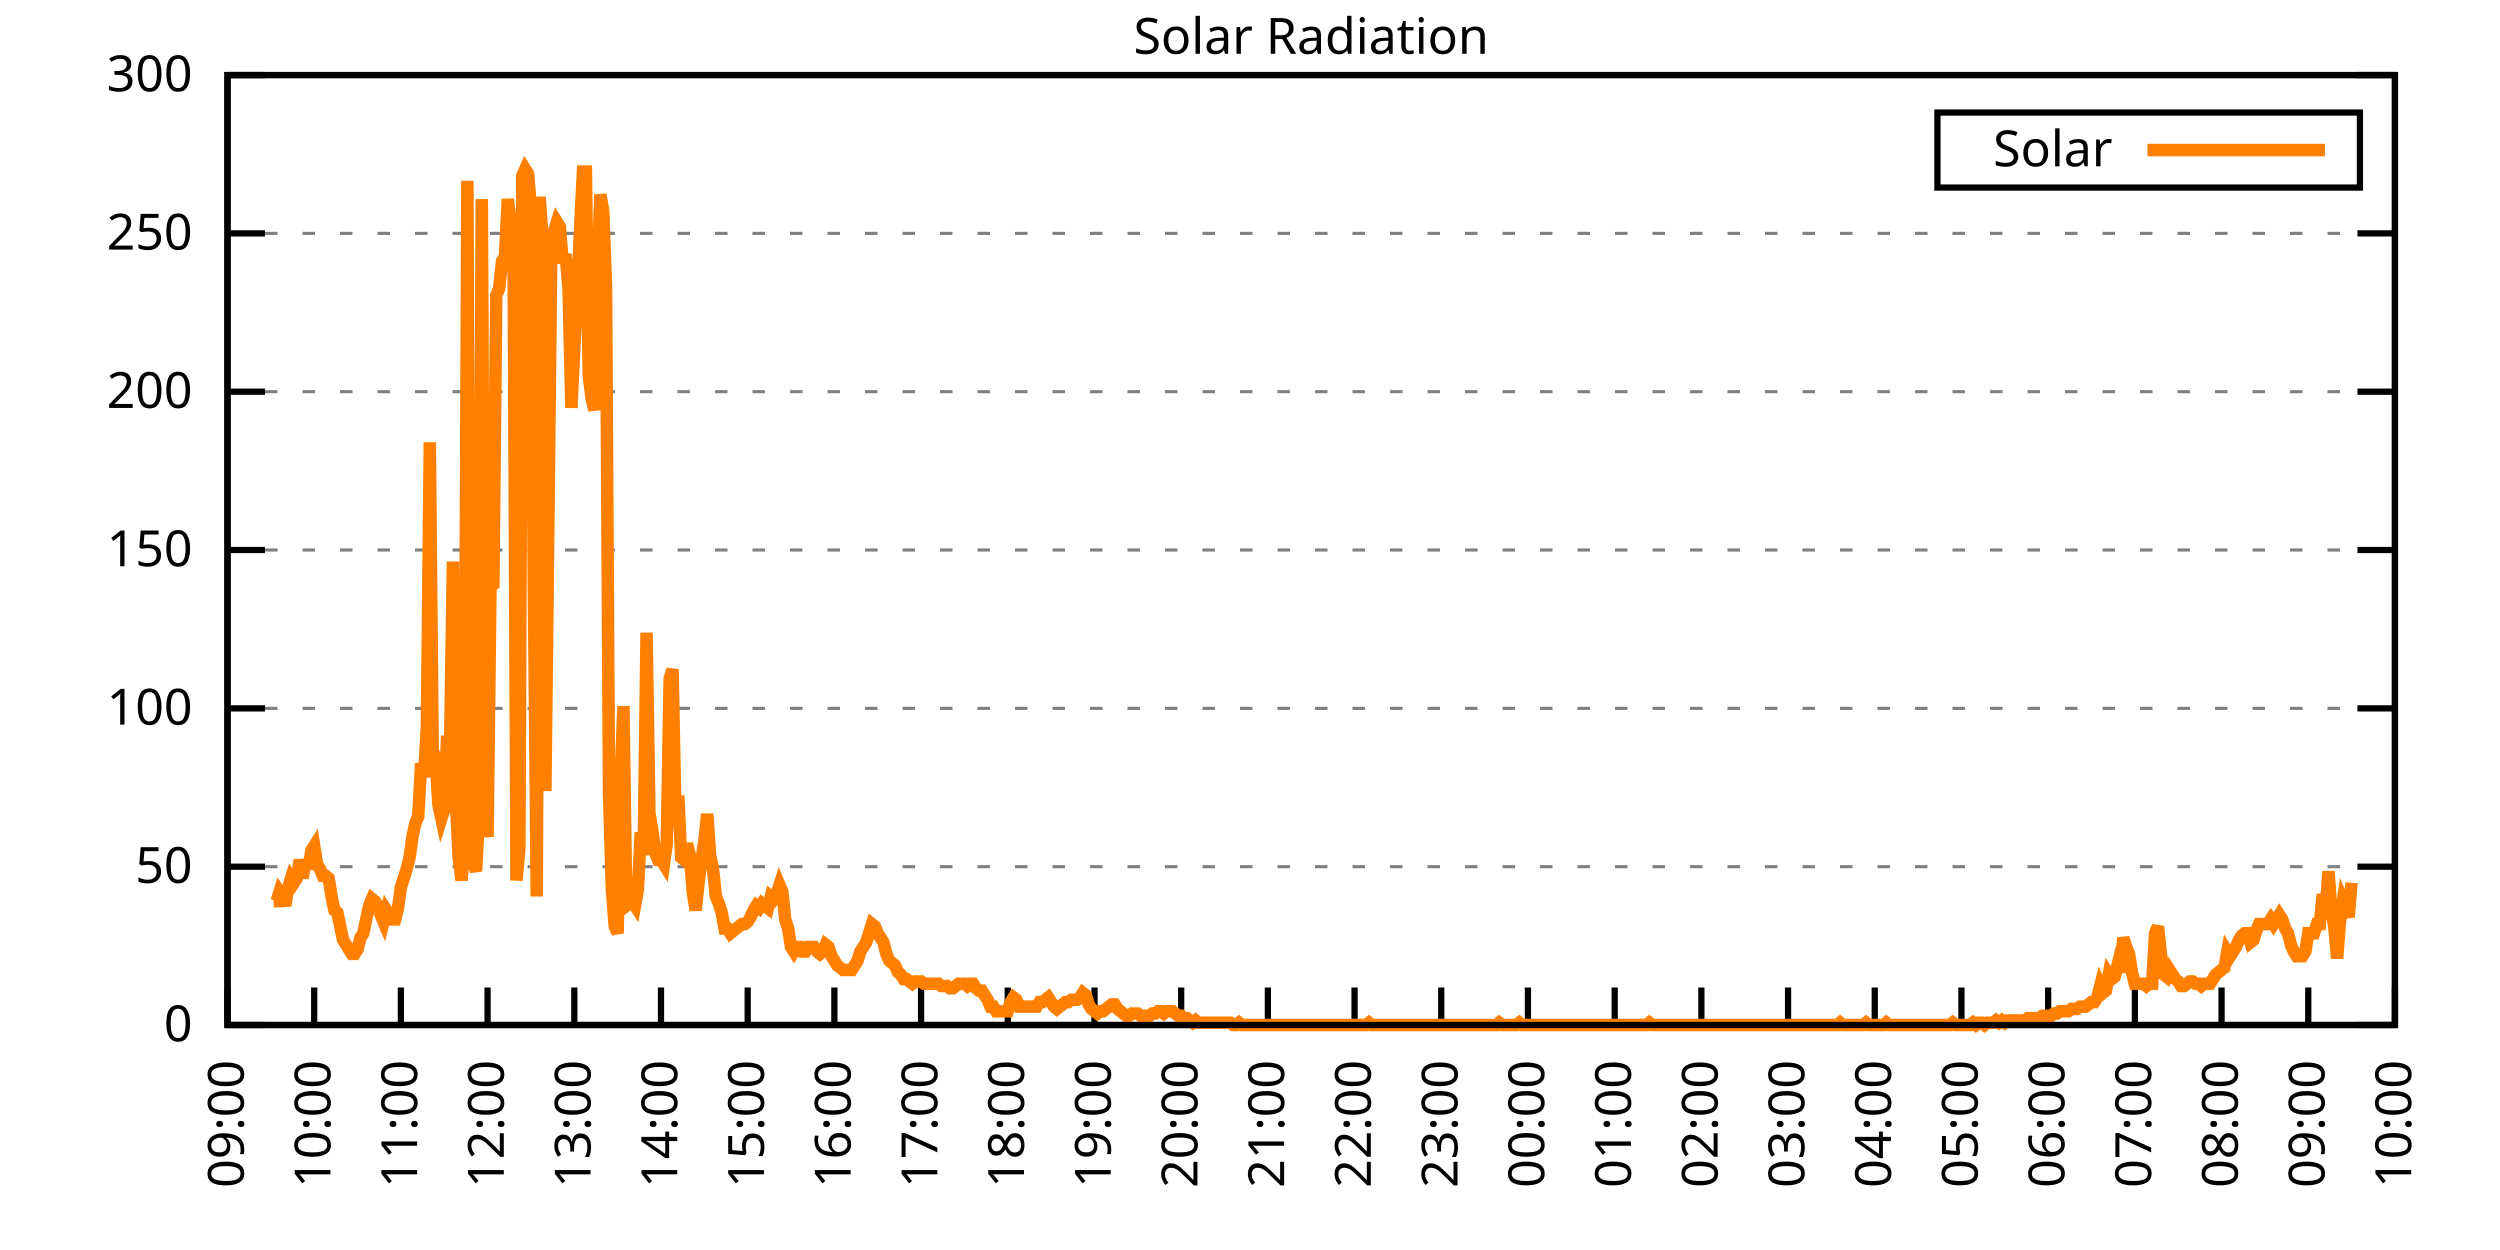
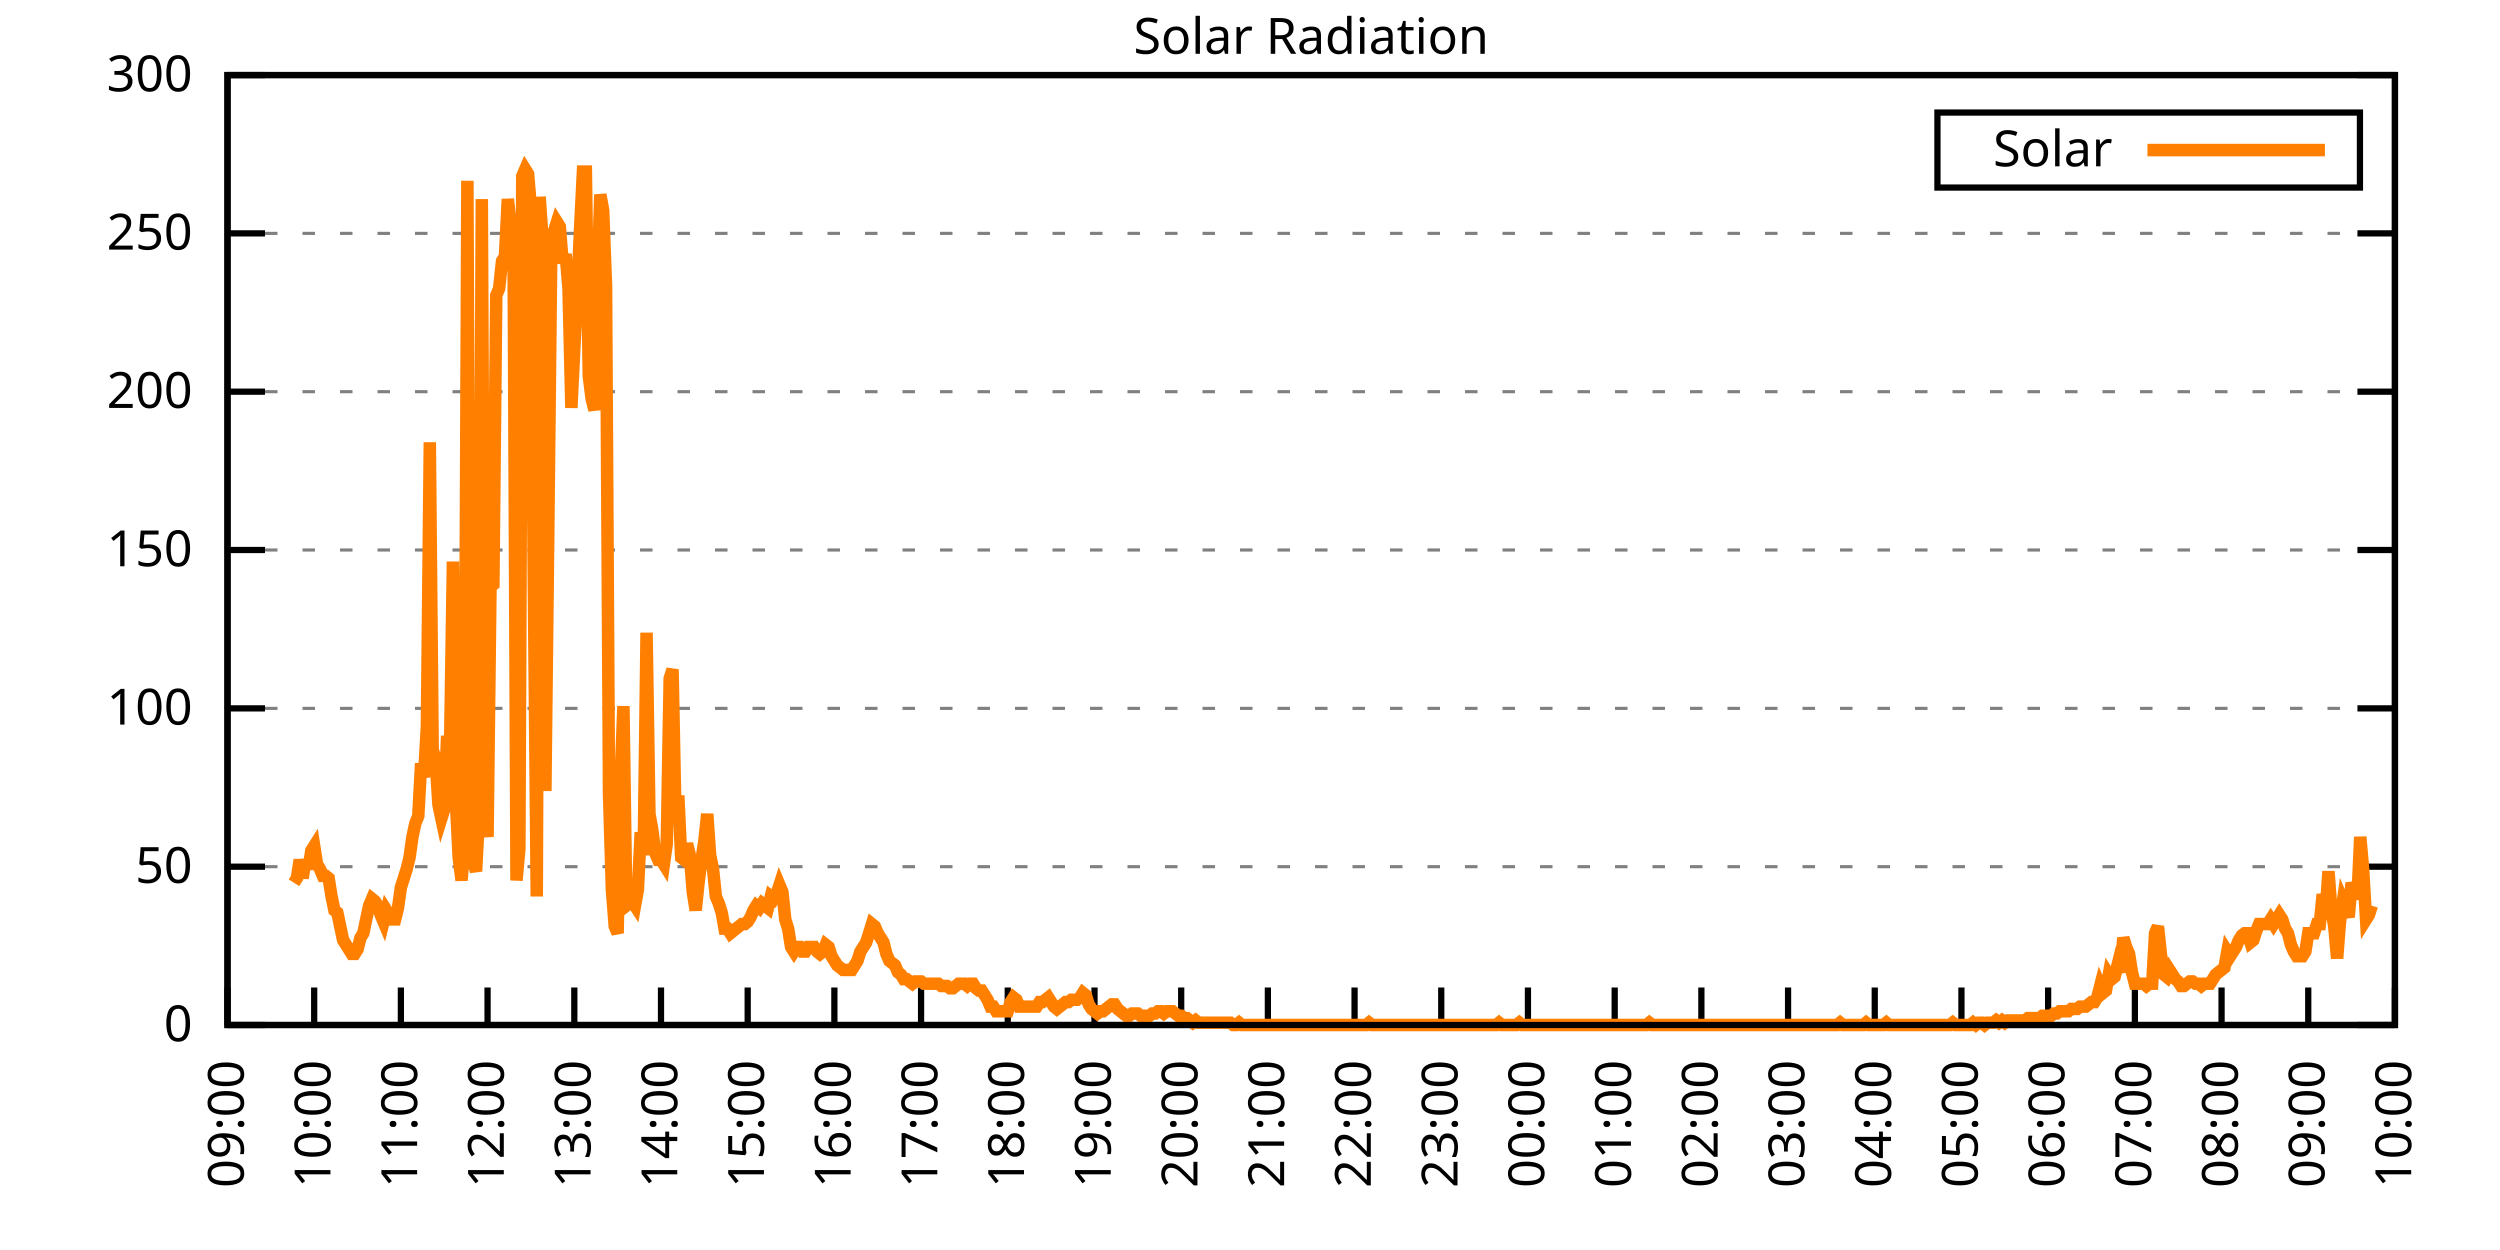
<svg xmlns="http://www.w3.org/2000/svg" xmlns:xlink="http://www.w3.org/1999/xlink" width="400" height="200" viewBox="0 0 400 200">
  <g id="gnuplot_canvas">
    <rect x="0" y="0" width="400" height="200" fill="none" />
    <defs>
      <circle id="gpDot" r="0.5" stroke-width="0.5" stroke="currentColor" />
      <path id="gpPt0" stroke-width="0.333" stroke="currentColor" d="M-1,0 h2 M0,-1 v2" />
      <path id="gpPt1" stroke-width="0.333" stroke="currentColor" d="M-1,-1 L1,1 M1,-1 L-1,1" />
      <path id="gpPt2" stroke-width="0.333" stroke="currentColor" d="M-1,0 L1,0 M0,-1 L0,1 M-1,-1 L1,1 M-1,1 L1,-1" />
      <rect id="gpPt3" stroke-width="0.333" stroke="currentColor" x="-1" y="-1" width="2" height="2" />
      <rect id="gpPt4" stroke-width="0.333" stroke="currentColor" fill="currentColor" x="-1" y="-1" width="2" height="2" />
      <circle id="gpPt5" stroke-width="0.333" stroke="currentColor" cx="0" cy="0" r="1" />
      <use xlink:href="#gpPt5" id="gpPt6" fill="currentColor" stroke="none" />
      <path id="gpPt7" stroke-width="0.333" stroke="currentColor" d="M0,-1.33 L-1.33,0.67 L1.33,0.67 z" />
      <use xlink:href="#gpPt7" id="gpPt8" fill="currentColor" stroke="none" />
      <use xlink:href="#gpPt7" id="gpPt9" stroke="currentColor" transform="rotate(180)" />
      <use xlink:href="#gpPt9" id="gpPt10" fill="currentColor" stroke="none" />
      <use xlink:href="#gpPt3" id="gpPt11" stroke="currentColor" transform="rotate(45)" />
      <use xlink:href="#gpPt11" id="gpPt12" fill="currentColor" stroke="none" />
      <path id="gpPt13" stroke-width="0.333" stroke="currentColor" d="M0,1.330 L1.265,0.411 L0.782,-1.067 L-0.782,-1.076 L-1.265,0.411 z" />
      <use xlink:href="#gpPt13" id="gpPt14" fill="currentColor" stroke="none" />
      <filter id="textbox" filterUnits="objectBoundingBox" x="0" y="0" height="1" width="1">
        <feFlood flood-color="white" flood-opacity="1" result="bgnd" />
        <feComposite in="SourceGraphic" in2="bgnd" operator="atop" />
      </filter>
      <filter id="greybox" filterUnits="objectBoundingBox" x="0" y="0" height="1" width="1">
        <feFlood flood-color="lightgrey" flood-opacity="1" result="grey" />
        <feComposite in="SourceGraphic" in2="grey" operator="atop" />
      </filter>
    </defs>
    <g fill="none" color="white" stroke="currentColor" stroke-width="1.00" stroke-linecap="butt" stroke-linejoin="miter">
</g>
    <g fill="none" color="black" stroke="currentColor" stroke-width="1.00" stroke-linecap="butt" stroke-linejoin="miter">
      <g stroke="none" shape-rendering="crispEdges">
        <polygon fill="rgb(255, 255, 255)" points="36.40,164.00 383.18,164.00 383.18,12.02 36.40,12.02 " />
      </g>
    </g>
    <g fill="none" color="black" stroke="currentColor" stroke-width="1.00" stroke-linecap="butt" stroke-linejoin="miter">
</g>
    <g fill="none" color="black" stroke="black" stroke-width="0.50" stroke-linecap="butt" stroke-linejoin="miter">
</g>
    <g fill="none" color="gray" stroke="currentColor" stroke-width="0.50" stroke-linecap="butt" stroke-linejoin="miter">
      <path stroke="gray" stroke-dasharray="2,4" class="gridline" d="M36.40,164.00 L383.19,164.00  " />
    </g>
    <g fill="none" color="gray" stroke="gray" stroke-width="1.00" stroke-linecap="butt" stroke-linejoin="miter">
</g>
    <g fill="none" color="black" stroke="currentColor" stroke-width="1.00" stroke-linecap="butt" stroke-linejoin="miter">
      <path stroke="black" d="M36.40,164.00 L42.40,164.00 M383.19,164.00 L377.19,164.00  " />
      <g transform="translate(30.80,166.60)" stroke="none" fill="black" font-family="Sans" font-size="8.00" text-anchor="end">
        <text>
          <tspan font-family="Sans"> 0</tspan>
        </text>
      </g>
    </g>
    <g fill="none" color="black" stroke="currentColor" stroke-width="1.00" stroke-linecap="butt" stroke-linejoin="miter">
</g>
    <g fill="none" color="black" stroke="black" stroke-width="0.50" stroke-linecap="butt" stroke-linejoin="miter">
</g>
    <g fill="none" color="gray" stroke="currentColor" stroke-width="0.50" stroke-linecap="butt" stroke-linejoin="miter">
      <path stroke="gray" stroke-dasharray="2,4" class="gridline" d="M36.40,138.67 L383.19,138.67  " />
    </g>
    <g fill="none" color="gray" stroke="gray" stroke-width="1.00" stroke-linecap="butt" stroke-linejoin="miter">
</g>
    <g fill="none" color="black" stroke="currentColor" stroke-width="1.00" stroke-linecap="butt" stroke-linejoin="miter">
      <path stroke="black" d="M36.40,138.67 L42.40,138.67 M383.19,138.67 L377.19,138.67  " />
      <g transform="translate(30.80,141.27)" stroke="none" fill="black" font-family="Sans" font-size="8.00" text-anchor="end">
        <text>
          <tspan font-family="Sans"> 50</tspan>
        </text>
      </g>
    </g>
    <g fill="none" color="black" stroke="currentColor" stroke-width="1.00" stroke-linecap="butt" stroke-linejoin="miter">
</g>
    <g fill="none" color="black" stroke="black" stroke-width="0.50" stroke-linecap="butt" stroke-linejoin="miter">
</g>
    <g fill="none" color="gray" stroke="currentColor" stroke-width="0.50" stroke-linecap="butt" stroke-linejoin="miter">
      <path stroke="gray" stroke-dasharray="2,4" class="gridline" d="M36.40,113.34 L383.19,113.34  " />
    </g>
    <g fill="none" color="gray" stroke="gray" stroke-width="1.00" stroke-linecap="butt" stroke-linejoin="miter">
</g>
    <g fill="none" color="black" stroke="currentColor" stroke-width="1.00" stroke-linecap="butt" stroke-linejoin="miter">
      <path stroke="black" d="M36.40,113.34 L42.40,113.34 M383.19,113.34 L377.19,113.34  " />
      <g transform="translate(30.80,115.94)" stroke="none" fill="black" font-family="Sans" font-size="8.00" text-anchor="end">
        <text>
          <tspan font-family="Sans"> 100</tspan>
        </text>
      </g>
    </g>
    <g fill="none" color="black" stroke="currentColor" stroke-width="1.00" stroke-linecap="butt" stroke-linejoin="miter">
</g>
    <g fill="none" color="black" stroke="black" stroke-width="0.50" stroke-linecap="butt" stroke-linejoin="miter">
</g>
    <g fill="none" color="gray" stroke="currentColor" stroke-width="0.50" stroke-linecap="butt" stroke-linejoin="miter">
      <path stroke="gray" stroke-dasharray="2,4" class="gridline" d="M36.40,88.00 L383.19,88.00  " />
    </g>
    <g fill="none" color="gray" stroke="gray" stroke-width="1.00" stroke-linecap="butt" stroke-linejoin="miter">
</g>
    <g fill="none" color="black" stroke="currentColor" stroke-width="1.00" stroke-linecap="butt" stroke-linejoin="miter">
      <path stroke="black" d="M36.40,88.00 L42.40,88.00 M383.19,88.00 L377.19,88.00  " />
      <g transform="translate(30.80,90.60)" stroke="none" fill="black" font-family="Sans" font-size="8.00" text-anchor="end">
        <text>
          <tspan font-family="Sans"> 150</tspan>
        </text>
      </g>
    </g>
    <g fill="none" color="black" stroke="currentColor" stroke-width="1.00" stroke-linecap="butt" stroke-linejoin="miter">
</g>
    <g fill="none" color="black" stroke="black" stroke-width="0.50" stroke-linecap="butt" stroke-linejoin="miter">
</g>
    <g fill="none" color="gray" stroke="currentColor" stroke-width="0.50" stroke-linecap="butt" stroke-linejoin="miter">
      <path stroke="gray" stroke-dasharray="2,4" class="gridline" d="M36.40,62.67 L383.19,62.67  " />
    </g>
    <g fill="none" color="gray" stroke="gray" stroke-width="1.00" stroke-linecap="butt" stroke-linejoin="miter">
</g>
    <g fill="none" color="black" stroke="currentColor" stroke-width="1.00" stroke-linecap="butt" stroke-linejoin="miter">
      <path stroke="black" d="M36.40,62.67 L42.40,62.67 M383.19,62.67 L377.19,62.67  " />
      <g transform="translate(30.80,65.27)" stroke="none" fill="black" font-family="Sans" font-size="8.00" text-anchor="end">
        <text>
          <tspan font-family="Sans"> 200</tspan>
        </text>
      </g>
    </g>
    <g fill="none" color="black" stroke="currentColor" stroke-width="1.00" stroke-linecap="butt" stroke-linejoin="miter">
</g>
    <g fill="none" color="black" stroke="black" stroke-width="0.50" stroke-linecap="butt" stroke-linejoin="miter">
</g>
    <g fill="none" color="gray" stroke="currentColor" stroke-width="0.50" stroke-linecap="butt" stroke-linejoin="miter">
      <path stroke="gray" stroke-dasharray="2,4" class="gridline" d="M36.40,37.34 L383.19,37.34  " />
    </g>
    <g fill="none" color="gray" stroke="gray" stroke-width="1.00" stroke-linecap="butt" stroke-linejoin="miter">
</g>
    <g fill="none" color="black" stroke="currentColor" stroke-width="1.00" stroke-linecap="butt" stroke-linejoin="miter">
      <path stroke="black" d="M36.40,37.34 L42.40,37.34 M383.19,37.34 L377.19,37.34  " />
      <g transform="translate(30.80,39.94)" stroke="none" fill="black" font-family="Sans" font-size="8.00" text-anchor="end">
        <text>
          <tspan font-family="Sans"> 250</tspan>
        </text>
      </g>
    </g>
    <g fill="none" color="black" stroke="currentColor" stroke-width="1.00" stroke-linecap="butt" stroke-linejoin="miter">
</g>
    <g fill="none" color="black" stroke="black" stroke-width="0.50" stroke-linecap="butt" stroke-linejoin="miter">
</g>
    <g fill="none" color="gray" stroke="currentColor" stroke-width="0.50" stroke-linecap="butt" stroke-linejoin="miter">
      <path stroke="gray" stroke-dasharray="2,4" class="gridline" d="M36.40,12.01 L383.19,12.01  " />
    </g>
    <g fill="none" color="gray" stroke="gray" stroke-width="1.00" stroke-linecap="butt" stroke-linejoin="miter">
</g>
    <g fill="none" color="black" stroke="currentColor" stroke-width="1.00" stroke-linecap="butt" stroke-linejoin="miter">
      <path stroke="black" d="M36.40,12.01 L42.40,12.01 M383.19,12.01 L377.19,12.01  " />
      <g transform="translate(30.80,14.61)" stroke="none" fill="black" font-family="Sans" font-size="8.00" text-anchor="end">
        <text>
          <tspan font-family="Sans"> 300</tspan>
        </text>
      </g>
    </g>
    <g fill="none" color="black" stroke="currentColor" stroke-width="1.00" stroke-linecap="butt" stroke-linejoin="miter">
      <path stroke="black" d="M36.40,164.00 L36.40,158.00  " />
      <g transform="translate(39.00,169.60) rotate(270.00)" stroke="none" fill="black" font-family="Sans" font-size="8.00" text-anchor="end">
        <text>
          <tspan font-family="Sans">09:00</tspan>
        </text>
      </g>
    </g>
    <g fill="none" color="black" stroke="currentColor" stroke-width="1.00" stroke-linecap="butt" stroke-linejoin="miter">
      <path stroke="black" d="M50.27,164.00 L50.27,158.00  " />
      <g transform="translate(52.87,169.60) rotate(270.00)" stroke="none" fill="black" font-family="Sans" font-size="8.00" text-anchor="end">
        <text>
          <tspan font-family="Sans">10:00</tspan>
        </text>
      </g>
    </g>
    <g fill="none" color="black" stroke="currentColor" stroke-width="1.00" stroke-linecap="butt" stroke-linejoin="miter">
      <path stroke="black" d="M64.14,164.00 L64.14,158.00  " />
      <g transform="translate(66.74,169.60) rotate(270.00)" stroke="none" fill="black" font-family="Sans" font-size="8.00" text-anchor="end">
        <text>
          <tspan font-family="Sans">11:00</tspan>
        </text>
      </g>
    </g>
    <g fill="none" color="black" stroke="currentColor" stroke-width="1.00" stroke-linecap="butt" stroke-linejoin="miter">
      <path stroke="black" d="M78.01,164.00 L78.01,158.00  " />
      <g transform="translate(80.61,169.60) rotate(270.00)" stroke="none" fill="black" font-family="Sans" font-size="8.00" text-anchor="end">
        <text>
          <tspan font-family="Sans">12:00</tspan>
        </text>
      </g>
    </g>
    <g fill="none" color="black" stroke="currentColor" stroke-width="1.00" stroke-linecap="butt" stroke-linejoin="miter">
      <path stroke="black" d="M91.89,164.00 L91.89,158.00  " />
      <g transform="translate(94.49,169.60) rotate(270.00)" stroke="none" fill="black" font-family="Sans" font-size="8.00" text-anchor="end">
        <text>
          <tspan font-family="Sans">13:00</tspan>
        </text>
      </g>
    </g>
    <g fill="none" color="black" stroke="currentColor" stroke-width="1.00" stroke-linecap="butt" stroke-linejoin="miter">
      <path stroke="black" d="M105.76,164.00 L105.76,158.00  " />
      <g transform="translate(108.36,169.60) rotate(270.00)" stroke="none" fill="black" font-family="Sans" font-size="8.00" text-anchor="end">
        <text>
          <tspan font-family="Sans">14:00</tspan>
        </text>
      </g>
    </g>
    <g fill="none" color="black" stroke="currentColor" stroke-width="1.00" stroke-linecap="butt" stroke-linejoin="miter">
      <path stroke="black" d="M119.63,164.00 L119.63,158.00  " />
      <g transform="translate(122.23,169.60) rotate(270.00)" stroke="none" fill="black" font-family="Sans" font-size="8.00" text-anchor="end">
        <text>
          <tspan font-family="Sans">15:00</tspan>
        </text>
      </g>
    </g>
    <g fill="none" color="black" stroke="currentColor" stroke-width="1.00" stroke-linecap="butt" stroke-linejoin="miter">
      <path stroke="black" d="M133.50,164.00 L133.50,158.00  " />
      <g transform="translate(136.10,169.60) rotate(270.00)" stroke="none" fill="black" font-family="Sans" font-size="8.00" text-anchor="end">
        <text>
          <tspan font-family="Sans">16:00</tspan>
        </text>
      </g>
    </g>
    <g fill="none" color="black" stroke="currentColor" stroke-width="1.00" stroke-linecap="butt" stroke-linejoin="miter">
      <path stroke="black" d="M147.37,164.00 L147.37,158.00  " />
      <g transform="translate(149.97,169.60) rotate(270.00)" stroke="none" fill="black" font-family="Sans" font-size="8.00" text-anchor="end">
        <text>
          <tspan font-family="Sans">17:00</tspan>
        </text>
      </g>
    </g>
    <g fill="none" color="black" stroke="currentColor" stroke-width="1.00" stroke-linecap="butt" stroke-linejoin="miter">
      <path stroke="black" d="M161.24,164.00 L161.24,158.00  " />
      <g transform="translate(163.84,169.60) rotate(270.00)" stroke="none" fill="black" font-family="Sans" font-size="8.00" text-anchor="end">
        <text>
          <tspan font-family="Sans">18:00</tspan>
        </text>
      </g>
    </g>
    <g fill="none" color="black" stroke="currentColor" stroke-width="1.00" stroke-linecap="butt" stroke-linejoin="miter">
      <path stroke="black" d="M175.12,164.00 L175.12,158.00  " />
      <g transform="translate(177.72,169.60) rotate(270.00)" stroke="none" fill="black" font-family="Sans" font-size="8.00" text-anchor="end">
        <text>
          <tspan font-family="Sans">19:00</tspan>
        </text>
      </g>
    </g>
    <g fill="none" color="black" stroke="currentColor" stroke-width="1.00" stroke-linecap="butt" stroke-linejoin="miter">
      <path stroke="black" d="M188.99,164.00 L188.99,158.00  " />
      <g transform="translate(191.59,169.60) rotate(270.00)" stroke="none" fill="black" font-family="Sans" font-size="8.00" text-anchor="end">
        <text>
          <tspan font-family="Sans">20:00</tspan>
        </text>
      </g>
    </g>
    <g fill="none" color="black" stroke="currentColor" stroke-width="1.00" stroke-linecap="butt" stroke-linejoin="miter">
      <path stroke="black" d="M202.86,164.00 L202.86,158.00  " />
      <g transform="translate(205.46,169.60) rotate(270.00)" stroke="none" fill="black" font-family="Sans" font-size="8.00" text-anchor="end">
        <text>
          <tspan font-family="Sans">21:00</tspan>
        </text>
      </g>
    </g>
    <g fill="none" color="black" stroke="currentColor" stroke-width="1.00" stroke-linecap="butt" stroke-linejoin="miter">
      <path stroke="black" d="M216.73,164.00 L216.73,158.00  " />
      <g transform="translate(219.33,169.60) rotate(270.00)" stroke="none" fill="black" font-family="Sans" font-size="8.00" text-anchor="end">
        <text>
          <tspan font-family="Sans">22:00</tspan>
        </text>
      </g>
    </g>
    <g fill="none" color="black" stroke="currentColor" stroke-width="1.00" stroke-linecap="butt" stroke-linejoin="miter">
      <path stroke="black" d="M230.60,164.00 L230.60,158.00  " />
      <g transform="translate(233.20,169.60) rotate(270.00)" stroke="none" fill="black" font-family="Sans" font-size="8.00" text-anchor="end">
        <text>
          <tspan font-family="Sans">23:00</tspan>
        </text>
      </g>
    </g>
    <g fill="none" color="black" stroke="currentColor" stroke-width="1.00" stroke-linecap="butt" stroke-linejoin="miter">
      <path stroke="black" d="M244.47,164.00 L244.47,158.00  " />
      <g transform="translate(247.07,169.60) rotate(270.00)" stroke="none" fill="black" font-family="Sans" font-size="8.00" text-anchor="end">
        <text>
          <tspan font-family="Sans">00:00</tspan>
        </text>
      </g>
    </g>
    <g fill="none" color="black" stroke="currentColor" stroke-width="1.00" stroke-linecap="butt" stroke-linejoin="miter">
      <path stroke="black" d="M258.35,164.00 L258.35,158.00  " />
      <g transform="translate(260.95,169.60) rotate(270.00)" stroke="none" fill="black" font-family="Sans" font-size="8.00" text-anchor="end">
        <text>
          <tspan font-family="Sans">01:00</tspan>
        </text>
      </g>
    </g>
    <g fill="none" color="black" stroke="currentColor" stroke-width="1.00" stroke-linecap="butt" stroke-linejoin="miter">
      <path stroke="black" d="M272.22,164.00 L272.22,158.00  " />
      <g transform="translate(274.82,169.60) rotate(270.00)" stroke="none" fill="black" font-family="Sans" font-size="8.00" text-anchor="end">
        <text>
          <tspan font-family="Sans">02:00</tspan>
        </text>
      </g>
    </g>
    <g fill="none" color="black" stroke="currentColor" stroke-width="1.00" stroke-linecap="butt" stroke-linejoin="miter">
      <path stroke="black" d="M286.09,164.00 L286.09,158.00  " />
      <g transform="translate(288.69,169.60) rotate(270.00)" stroke="none" fill="black" font-family="Sans" font-size="8.00" text-anchor="end">
        <text>
          <tspan font-family="Sans">03:00</tspan>
        </text>
      </g>
    </g>
    <g fill="none" color="black" stroke="currentColor" stroke-width="1.00" stroke-linecap="butt" stroke-linejoin="miter">
      <path stroke="black" d="M299.96,164.00 L299.96,158.00  " />
      <g transform="translate(302.56,169.60) rotate(270.00)" stroke="none" fill="black" font-family="Sans" font-size="8.00" text-anchor="end">
        <text>
          <tspan font-family="Sans">04:00</tspan>
        </text>
      </g>
    </g>
    <g fill="none" color="black" stroke="currentColor" stroke-width="1.00" stroke-linecap="butt" stroke-linejoin="miter">
      <path stroke="black" d="M313.83,164.00 L313.83,158.00  " />
      <g transform="translate(316.43,169.60) rotate(270.00)" stroke="none" fill="black" font-family="Sans" font-size="8.00" text-anchor="end">
        <text>
          <tspan font-family="Sans">05:00</tspan>
        </text>
      </g>
    </g>
    <g fill="none" color="black" stroke="currentColor" stroke-width="1.00" stroke-linecap="butt" stroke-linejoin="miter">
      <path stroke="black" d="M327.70,164.00 L327.70,158.00  " />
      <g transform="translate(330.30,169.60) rotate(270.00)" stroke="none" fill="black" font-family="Sans" font-size="8.00" text-anchor="end">
        <text>
          <tspan font-family="Sans">06:00</tspan>
        </text>
      </g>
    </g>
    <g fill="none" color="black" stroke="currentColor" stroke-width="1.00" stroke-linecap="butt" stroke-linejoin="miter">
      <path stroke="black" d="M341.58,164.00 L341.58,158.00  " />
      <g transform="translate(344.18,169.60) rotate(270.00)" stroke="none" fill="black" font-family="Sans" font-size="8.00" text-anchor="end">
        <text>
          <tspan font-family="Sans">07:00</tspan>
        </text>
      </g>
    </g>
    <g fill="none" color="black" stroke="currentColor" stroke-width="1.00" stroke-linecap="butt" stroke-linejoin="miter">
      <path stroke="black" d="M355.45,164.00 L355.45,158.00  " />
      <g transform="translate(358.05,169.60) rotate(270.00)" stroke="none" fill="black" font-family="Sans" font-size="8.00" text-anchor="end">
        <text>
          <tspan font-family="Sans">08:00</tspan>
        </text>
      </g>
    </g>
    <g fill="none" color="black" stroke="currentColor" stroke-width="1.00" stroke-linecap="butt" stroke-linejoin="miter">
      <path stroke="black" d="M369.32,164.00 L369.32,158.00  " />
      <g transform="translate(371.92,169.60) rotate(270.00)" stroke="none" fill="black" font-family="Sans" font-size="8.00" text-anchor="end">
        <text>
          <tspan font-family="Sans">09:00</tspan>
        </text>
      </g>
    </g>
    <g fill="none" color="black" stroke="currentColor" stroke-width="1.00" stroke-linecap="butt" stroke-linejoin="miter">
      <path stroke="black" d="M383.19,164.00 L383.19,158.00  " />
      <g transform="translate(385.79,169.60) rotate(270.00)" stroke="none" fill="black" font-family="Sans" font-size="8.00" text-anchor="end">
        <text>
          <tspan font-family="Sans">10:00</tspan>
        </text>
      </g>
    </g>
    <g fill="none" color="black" stroke="currentColor" stroke-width="1.00" stroke-linecap="butt" stroke-linejoin="miter">
</g>
    <g fill="none" color="black" stroke="currentColor" stroke-width="1.00" stroke-linecap="butt" stroke-linejoin="miter">
      <path stroke="black" d="M36.40,12.01 L36.40,164.00 L383.19,164.00 L383.19,12.01 L36.40,12.01 Z  " />
    </g>
    <g fill="none" color="black" stroke="currentColor" stroke-width="1.00" stroke-linecap="butt" stroke-linejoin="miter">
</g>
    <g fill="none" color="black" stroke="currentColor" stroke-width="1.00" stroke-linecap="butt" stroke-linejoin="miter">
      <path stroke="black" d="M309.99,30.01 L309.99,18.01 L377.59,18.01 L377.59,30.01 L309.99,30.01 Z  " />
    </g>
    <g id="Solar_Radiation_plot_1">
      <g fill="none" color="white" stroke="black" stroke-width="2.00" stroke-linecap="butt" stroke-linejoin="miter">
</g>
      <g fill="none" color="black" stroke="currentColor" stroke-width="2.00" stroke-linecap="butt" stroke-linejoin="miter">
        <g transform="translate(337.99,26.61)" stroke="none" fill="black" font-family="Sans" font-size="8.00" text-anchor="end">
          <text>
            <tspan font-family="Sans">Solar</tspan>
          </text>
        </g>
      </g>
      <g fill="none" color="black" stroke="currentColor" stroke-width="2.00" stroke-linecap="butt" stroke-linejoin="miter">
-         <path stroke="rgb(255, 127,   0)" d="M343.59,24.01 L371.99,24.01 M43.80,144.18 L44.26,144.18 L44.72,142.71 L45.19,143.44 L45.65,144.91 L46.11,141.98   L46.57,140.51 L47.03,141.24 L47.50,140.51 L47.96,137.57 L48.42,140.51 L48.88,137.57 L49.35,139.04 L49.81,136.10   L50.27,135.37 L50.73,138.30 L51.20,139.04 L51.66,140.14 L52.12,140.14 L52.58,140.51 L53.05,143.44 L53.51,145.65   L53.97,146.01 L54.43,148.22 L54.90,150.42 L55.36,151.15 L55.82,151.89 L56.28,152.62 L56.75,152.62 L57.21,151.89   L57.67,150.05 L58.13,149.32 L58.59,147.11 L59.06,144.91 L59.52,143.81 L59.98,144.18 L60.44,144.91 L60.91,146.38   L61.37,147.48 L61.83,145.65 L62.29,146.38 L62.76,147.11 L63.22,147.11 L63.68,145.28 L64.14,141.98 L64.61,140.51   L65.07,139.04 L65.53,137.20 L65.99,133.90 L66.46,131.70 L66.92,130.60 L67.38,122.15 L67.84,124.36 L68.30,116.28   L68.77,70.76 L69.23,119.95 L69.69,121.42 L70.15,128.76 L70.62,130.96 L71.08,129.49 L71.54,117.75 L72.00,119.95   L72.47,89.85 L72.93,128.03 L73.39,137.20 L73.85,140.87 L74.32,135.00 L74.78,28.92 L75.24,136.47 L76.17,139.41   L76.63,130.60 L77.09,31.85 L77.55,130.23 L78.01,133.90 L78.48,93.89 L78.94,93.52 L79.40,47.27 L79.86,46.17   L80.33,41.76 L80.79,41.03 L81.25,31.85 L81.71,35.89 L82.18,41.76 L82.64,140.87 L83.10,135.74 L83.56,28.18   L84.03,27.08 L84.49,27.82 L84.95,33.32 L85.41,93.52 L85.88,143.44 L86.34,31.49 L86.80,38.09 L87.26,126.56   L87.72,85.45 L88.19,41.40 L88.65,36.99 L89.11,35.52 L89.57,36.26 L90.04,42.13 L90.50,40.66 L90.96,46.17   L91.42,65.26 L91.89,55.71 L92.35,46.90 L92.81,36.63 L93.27,27.45 L93.74,27.45 L94.20,60.12 L94.66,63.79   L95.12,65.62 L95.59,45.07 L96.05,31.12 L96.51,33.69 L96.97,45.80 L97.44,126.93 L97.90,142.34 L98.36,148.22   L98.82,149.32 L99.28,125.09 L99.75,112.98 L100.21,144.91 L100.67,144.55 L101.13,144.18 L101.60,144.91 L102.06,142.34   L102.52,133.17 L102.98,136.84 L103.45,101.23 L103.91,130.23 L104.37,132.80 L104.83,136.47 L105.30,137.57 L105.76,137.57   L106.22,138.30 L106.68,135.00 L107.15,108.57 L107.61,107.10 L108.07,130.23 L108.53,127.29 L108.99,137.20 L109.46,137.57   L109.92,135.00 L110.38,136.84 L110.84,142.71 L111.31,145.65 L111.77,141.24 L112.23,137.57 L112.69,134.63 L113.16,130.23   L113.62,136.84 L114.08,139.04 L114.54,143.44 L115.01,144.55 L115.47,146.01 L115.93,148.58 L116.39,148.58 L116.86,149.32   L117.32,148.95 L117.78,148.58 L118.24,148.22 L118.70,147.85 L119.17,147.85 L119.63,147.48 L120.09,146.75 L120.55,145.65   L121.02,144.91 L121.48,145.28 L121.94,144.55 L122.40,144.91 L122.87,145.28 L123.33,143.44 L123.79,143.81 L124.25,143.08   L124.72,141.61 L125.18,142.71 L125.64,147.11 L126.10,148.58 L126.57,151.52 L127.03,152.25 L127.49,151.52 L127.95,151.52   L128.41,152.25 L128.88,152.25 L129.34,151.52 L129.80,151.52 L130.26,151.52 L130.73,152.25 L131.19,152.62 L131.65,152.25   L132.11,151.15 L132.58,151.52 L133.04,152.99 L133.50,153.72 L133.96,154.46 L134.43,154.82 L134.89,155.19 L135.35,155.19   L135.81,155.19 L136.28,155.19 L136.74,154.46 L137.20,153.72 L137.66,152.25 L138.13,151.52 L138.59,150.79 L139.05,149.32   L139.51,147.85 L139.97,148.22 L140.44,149.32 L140.90,150.05 L141.36,150.79 L141.82,152.62 L142.29,153.72 L142.75,154.09   L143.21,154.46 L143.67,155.56 L144.14,155.92 L144.60,156.66 L145.06,156.66 L145.52,157.03 L145.99,157.39 L146.45,157.03   L146.91,157.03 L147.37,157.03 L147.84,157.39 L148.30,157.39 L148.76,157.39 L149.22,157.39 L149.68,157.39 L150.15,157.39   L150.61,157.76 L151.07,157.76 L151.53,157.76 L152.00,158.13 L152.46,158.13 L152.92,157.76 L153.38,157.39 L153.85,157.39   L154.31,157.39 L154.77,157.76 L155.23,157.39 L155.70,157.39 L156.16,158.13 L156.62,158.49 L157.08,158.49 L157.55,159.23   L158.01,159.96 L158.47,161.06 L158.93,161.06 L159.39,161.80 L159.86,161.80 L160.32,161.80 L160.78,161.80 L161.24,161.80   L161.71,160.33 L162.17,159.60 L162.63,159.96 L163.09,161.06 L163.56,161.06 L164.02,161.06 L164.48,161.06 L164.94,161.06   L165.41,161.06 L165.87,161.06 L166.33,160.33 L166.79,160.33 L167.26,159.96 L167.72,159.60 L168.18,160.33 L168.64,161.06   L169.10,161.43 L169.57,161.06 L170.03,160.70 L170.49,160.33 L170.95,160.33 L171.42,159.96 L171.88,159.96 L172.34,159.96   L172.80,159.60 L173.27,158.86 L173.73,159.23 L174.19,160.70 L174.65,161.43 L175.12,161.80 L175.58,162.16 L176.04,161.80   L176.50,161.80 L176.97,161.43 L177.43,161.06 L177.89,160.70 L178.35,160.70 L178.82,161.43 L179.28,161.80 L179.74,162.16   L180.20,162.53 L180.66,162.53 L181.13,162.16 L181.59,162.16 L182.05,162.16 L182.51,162.53 L182.98,162.53 L183.44,162.53   L183.90,162.53 L184.36,162.16 L184.83,162.16 L185.29,161.80 L185.75,161.80 L186.21,162.16 L186.68,161.80 L187.14,161.80   L187.60,161.80 L188.06,162.16 L188.53,162.53 L188.99,162.53 L189.45,162.90 L189.91,162.90 L190.37,163.27 L190.84,163.63   L191.30,163.27 L191.76,163.63 L192.22,163.63 L192.69,163.63 L193.15,163.63 L193.61,163.63 L194.07,163.63 L194.54,163.63   L195.00,163.63 L195.46,163.63 L195.92,163.63 L196.39,163.63 L196.85,163.63 L197.31,164.00 L197.77,164.00 L198.24,163.63   L198.70,164.00 L199.16,164.00 L199.62,164.00 L200.08,164.00 L200.55,164.00 L201.01,164.00 L201.47,164.00 L201.93,164.00   L202.40,164.00 L202.86,164.00 L203.32,164.00 L203.78,164.00 L204.25,164.00 L204.71,164.00 L205.17,164.00 L205.63,164.00   L206.10,164.00 L206.56,164.00 L207.02,164.00 L207.48,164.00 L207.95,164.00 L208.41,164.00 L208.87,164.00 L209.33,164.00   L209.80,164.00 L210.26,164.00 L210.72,164.00 L211.18,164.00 L211.64,164.00 L212.11,164.00 L212.57,164.00 L213.03,164.00   L213.49,164.00 L213.96,164.00 L214.42,164.00 L214.88,164.00 L215.34,164.00 L215.81,164.00 L216.27,164.00 L216.73,164.00   L217.19,164.00 L217.66,164.00 L218.12,164.00 L218.58,164.00 L219.04,163.63 L219.51,164.00 L219.97,164.00 L220.43,164.00   L220.89,164.00 L221.35,164.00 L221.82,164.00 L222.28,164.00 L222.74,164.00 L223.20,164.00 L223.67,164.00 L224.13,164.00   L224.59,164.00 L225.05,164.00 L225.52,164.00 L225.98,164.00 L226.44,164.00 L226.90,164.00 L227.37,164.00 L227.83,164.00   L228.29,164.00 L228.75,164.00 L229.22,164.00 L229.68,164.00 L230.14,164.00 L230.60,164.00 L231.06,164.00 L231.53,164.00   L231.99,164.00 L232.45,164.00 L232.91,164.00 L233.38,164.00 L233.84,164.00 L234.30,164.00 L234.76,164.00 L235.23,164.00   L235.69,164.00 L236.15,164.00 L236.61,164.00 L237.08,164.00 L237.54,164.00 L238.00,164.00 L238.46,164.00 L238.93,164.00   L239.39,164.00 L239.85,163.63 L240.31,164.00 L240.77,164.00 L241.24,164.00 L241.70,164.00 L242.16,164.00 L242.62,164.00   L243.09,163.63 L243.55,164.00 L244.01,164.00 L244.47,164.00 L244.94,164.00 L245.40,164.00 L245.86,164.00 L246.32,164.00   L246.79,164.00 L247.25,164.00 L247.71,164.00 L248.17,164.00 L248.64,164.00 L249.10,164.00 L249.56,164.00 L250.02,164.00   L250.49,164.00 L250.95,164.00 L251.41,164.00 L251.87,164.00 L252.33,164.00 L252.80,164.00 L253.26,164.00 L253.72,164.00   L254.18,164.00 L254.65,164.00 L255.11,164.00 L255.57,164.00 L256.03,164.00 L256.50,164.00 L256.96,164.00 L257.42,164.00   L257.88,164.00 L258.35,164.00 L258.81,164.00 L259.27,164.00 L259.73,164.00 L260.20,164.00 L260.66,164.00 L261.12,164.00   L261.58,164.00 L262.04,164.00 L262.51,164.00 L262.97,164.00 L263.43,164.00 L263.89,163.63 L264.36,164.00 L264.82,164.00   L265.28,164.00 L265.74,164.00 L266.21,164.00 L266.67,164.00 L267.13,164.00 L267.59,164.00 L268.06,164.00 L268.52,164.00   L268.98,164.00 L269.44,164.00 L269.91,164.00 L270.37,164.00 L270.83,164.00 L271.29,164.00 L271.75,164.00 L272.22,164.00   L272.68,164.00 L273.14,164.00 L273.60,164.00 L274.07,164.00 L274.53,164.00 L274.99,164.00 L275.45,164.00 L275.92,164.00   L276.38,164.00 L276.84,164.00 L277.30,164.00 L277.77,164.00 L278.23,164.00 L278.69,164.00 L279.15,164.00 L279.62,164.00   L280.08,164.00 L280.54,164.00 L281.00,164.00 L281.46,164.00 L281.93,164.00 L282.39,164.00 L282.85,164.00 L283.31,164.00   L283.78,164.00 L284.24,164.00 L284.70,164.00 L285.16,164.00 L285.63,164.00 L286.09,164.00 L286.55,164.00 L287.01,164.00   L287.48,164.00 L287.94,164.00 L288.40,164.00 L288.86,164.00 L289.33,164.00 L289.79,164.00 L290.25,164.00 L290.71,164.00   L291.18,164.00 L291.64,164.00 L292.10,164.00 L292.56,164.00 L293.02,164.00 L293.49,164.00 L293.95,164.00 L294.41,163.63   L294.87,164.00 L295.34,164.00 L295.80,164.00 L296.26,164.00 L296.72,164.00 L297.19,164.00 L297.65,164.00 L298.11,164.00   L298.57,163.63 L299.04,164.00 L299.50,164.00 L299.96,164.00 L300.42,164.00 L300.89,164.00 L301.35,164.00 L301.81,163.63   L302.27,164.00 L302.73,164.00 L303.20,164.00 L303.66,164.00 L304.12,164.00 L304.58,164.00 L305.05,164.00 L305.51,164.00   L305.97,164.00 L306.43,164.00 L306.90,164.00 L307.36,164.00 L307.82,164.00 L308.28,164.00 L308.75,164.00 L309.21,164.00   L309.67,164.00 L310.13,164.00 L310.60,164.00 L311.06,164.00 L311.52,164.00 L311.98,164.00 L312.44,163.63 L312.91,164.00   L313.37,164.00 L313.83,164.00 L314.29,164.00 L314.76,164.00 L315.22,164.00 L315.68,163.63 L316.14,164.00 L316.61,163.63   L317.07,163.63 L317.53,164.00 L317.99,163.63 L318.46,163.63 L318.92,163.63 L319.38,163.27 L319.84,163.63 L320.31,163.27   L320.77,163.63 L321.23,163.27 L321.69,163.27 L322.15,163.27 L322.62,163.27 L323.08,163.27 L323.54,163.27 L324.00,163.27   L324.47,162.90 L324.93,162.90 L325.39,162.90 L325.85,162.90 L326.32,162.90 L326.78,162.53 L327.24,162.53 L327.70,162.53   L328.17,162.53 L328.63,162.16 L329.09,162.16 L329.55,161.80 L330.02,161.80 L330.48,161.80 L330.94,161.80 L331.40,161.43   L331.87,161.43 L332.33,161.43 L332.79,161.06 L333.25,161.06 L333.71,161.06 L334.18,160.70 L334.64,160.33 L335.10,160.33   L335.56,159.60 L336.03,157.76 L336.49,158.86 L336.95,158.49 L337.41,155.92 L337.88,156.66 L338.34,156.29 L338.80,154.46   L339.26,155.56 L339.73,150.05 L340.19,151.52 L340.65,152.62 L341.11,155.56 L341.58,157.39 L342.04,157.39 L342.50,157.39   L342.96,157.39 L343.42,157.76 L343.89,157.39 L344.35,157.39 L344.81,149.32 L345.27,148.22 L345.74,152.62 L346.20,155.92   L346.66,156.29 L347.12,155.19 L347.59,155.92 L348.05,156.66 L348.51,157.03 L348.97,157.76 L349.44,157.76 L349.90,157.39   L350.36,157.03 L350.82,157.03 L351.29,157.39 L351.75,157.39 L352.21,157.76 L352.67,157.39 L353.13,157.39 L353.60,157.39   L354.06,156.66 L354.52,155.92 L354.98,155.56 L355.45,155.19 L355.91,154.82 L356.37,152.25 L356.83,152.99 L357.30,152.25   L357.76,151.52 L358.22,150.42 L358.68,149.68 L359.15,149.32 L359.61,149.32 L360.07,150.79 L360.53,150.42 L361.00,148.95   L361.46,147.85 L361.92,147.85 L362.38,147.85 L362.84,147.85 L363.31,147.11 L363.77,147.85 L364.23,147.11 L364.69,146.38   L365.16,147.11 L365.62,148.58 L366.08,149.32 L366.54,151.15 L367.01,152.25 L367.47,152.99 L367.93,152.99 L368.39,152.99   L368.86,152.25 L369.32,149.32 L369.78,149.32 L370.24,149.32 L370.71,147.85 L371.17,147.85 L371.63,143.08 L372.09,146.01   L372.56,139.41 L373.02,145.65 L373.48,148.22 L373.94,153.35 L374.40,147.48 L374.87,144.18 L375.33,145.28 L375.79,146.75   L376.25,141.24  " />
+         <path stroke="rgb(255, 127,   0)" d="M343.59,24.01 L371.99,24.01 M47.03,141.24 L47.50,140.51 L47.96,137.57 L48.42,140.51 L48.88,137.57 L49.35,139.04   L49.81,136.10 L50.27,135.37 L50.73,138.30 L51.20,139.04 L51.66,140.14 L52.12,140.14 L52.58,140.51 L53.05,143.44   L53.51,145.65 L53.97,146.01 L54.43,148.22 L54.90,150.42 L55.36,151.15 L55.82,151.89 L56.28,152.62 L56.75,152.62   L57.21,151.89 L57.67,150.05 L58.13,149.32 L58.59,147.11 L59.06,144.91 L59.52,143.81 L59.98,144.18 L60.44,144.91   L60.91,146.38 L61.37,147.48 L61.83,145.65 L62.29,146.38 L62.76,147.11 L63.22,147.11 L63.68,145.28 L64.14,141.98   L64.61,140.51 L65.07,139.04 L65.53,137.20 L65.99,133.90 L66.46,131.70 L66.92,130.60 L67.38,122.15 L67.84,124.36   L68.30,116.28 L68.77,70.76 L69.23,119.95 L69.69,121.42 L70.15,128.76 L70.62,130.96 L71.08,129.49 L71.54,117.75   L72.00,119.95 L72.47,89.85 L72.93,128.03 L73.39,137.20 L73.85,140.87 L74.32,135.00 L74.78,28.92 L75.24,136.47   L76.17,139.41 L76.63,130.60 L77.09,31.85 L77.55,130.23 L78.01,133.90 L78.48,93.89 L78.94,93.52 L79.40,47.27   L79.86,46.17 L80.33,41.76 L80.79,41.03 L81.25,31.85 L81.71,35.89 L82.18,41.76 L82.64,140.87 L83.10,135.74   L83.56,28.18 L84.03,27.08 L84.49,27.82 L84.95,33.32 L85.41,93.52 L85.88,143.44 L86.34,31.49 L86.80,38.09   L87.26,126.56 L87.72,85.45 L88.19,41.40 L88.65,36.99 L89.11,35.52 L89.57,36.26 L90.04,42.13 L90.50,40.66   L90.96,46.17 L91.42,65.26 L91.89,55.71 L92.35,46.90 L92.81,36.63 L93.27,27.45 L93.74,27.45 L94.20,60.12   L94.66,63.79 L95.12,65.62 L95.59,45.07 L96.05,31.12 L96.51,33.69 L96.97,45.80 L97.44,126.93 L97.90,142.34   L98.36,148.22 L98.82,149.32 L99.28,125.09 L99.75,112.98 L100.21,144.91 L100.67,144.55 L101.13,144.18 L101.60,144.91   L102.06,142.34 L102.52,133.17 L102.98,136.84 L103.45,101.23 L103.91,130.23 L104.37,132.80 L104.83,136.47 L105.30,137.57   L105.76,137.57 L106.22,138.30 L106.68,135.00 L107.15,108.57 L107.61,107.10 L108.07,130.23 L108.53,127.29 L108.99,137.20   L109.46,137.57 L109.92,135.00 L110.38,136.84 L110.84,142.71 L111.31,145.65 L111.77,141.24 L112.23,137.57 L112.69,134.63   L113.16,130.23 L113.62,136.84 L114.08,139.04 L114.54,143.44 L115.01,144.55 L115.47,146.01 L115.93,148.58 L116.39,148.58   L116.86,149.32 L117.32,148.95 L117.78,148.58 L118.24,148.22 L118.70,147.85 L119.17,147.85 L119.63,147.48 L120.09,146.75   L120.55,145.65 L121.02,144.91 L121.48,145.28 L121.94,144.55 L122.40,144.91 L122.87,145.28 L123.33,143.44 L123.79,143.81   L124.25,143.08 L124.72,141.61 L125.18,142.71 L125.64,147.11 L126.10,148.58 L126.57,151.52 L127.03,152.25 L127.49,151.52   L127.95,151.52 L128.41,152.25 L128.88,152.25 L129.34,151.52 L129.80,151.52 L130.26,151.52 L130.73,152.25 L131.19,152.62   L131.65,152.25 L132.11,151.15 L132.58,151.52 L133.04,152.99 L133.50,153.72 L133.96,154.46 L134.43,154.82 L134.89,155.19   L135.35,155.19 L135.81,155.19 L136.28,155.19 L136.74,154.46 L137.20,153.72 L137.66,152.25 L138.13,151.52 L138.59,150.79   L139.05,149.32 L139.51,147.85 L139.97,148.22 L140.44,149.32 L140.90,150.05 L141.36,150.79 L141.82,152.62 L142.29,153.72   L142.75,154.09 L143.21,154.46 L143.67,155.56 L144.14,155.92 L144.60,156.66 L145.06,156.66 L145.52,157.03 L145.99,157.39   L146.45,157.03 L146.91,157.03 L147.37,157.03 L147.84,157.39 L148.30,157.39 L148.76,157.39 L149.22,157.39 L149.68,157.39   L150.15,157.39 L150.61,157.76 L151.07,157.76 L151.53,157.76 L152.00,158.13 L152.46,158.13 L152.92,157.76 L153.38,157.39   L153.85,157.39 L154.31,157.39 L154.77,157.76 L155.23,157.39 L155.70,157.39 L156.16,158.13 L156.62,158.49 L157.08,158.49   L157.55,159.23 L158.01,159.96 L158.47,161.06 L158.93,161.06 L159.39,161.80 L159.86,161.80 L160.32,161.80 L160.78,161.80   L161.24,161.80 L161.71,160.33 L162.17,159.60 L162.63,159.96 L163.09,161.06 L163.56,161.06 L164.02,161.06 L164.48,161.06   L164.94,161.06 L165.41,161.06 L165.87,161.06 L166.33,160.33 L166.79,160.33 L167.26,159.96 L167.72,159.60 L168.18,160.33   L168.64,161.06 L169.10,161.43 L169.57,161.06 L170.03,160.70 L170.49,160.33 L170.95,160.33 L171.42,159.96 L171.88,159.96   L172.34,159.96 L172.80,159.60 L173.27,158.86 L173.73,159.23 L174.19,160.70 L174.65,161.43 L175.12,161.80 L175.58,162.16   L176.04,161.80 L176.50,161.80 L176.97,161.43 L177.43,161.06 L177.89,160.70 L178.35,160.70 L178.82,161.43 L179.28,161.80   L179.74,162.16 L180.20,162.53 L180.66,162.53 L181.13,162.16 L181.59,162.16 L182.05,162.16 L182.51,162.53 L182.98,162.53   L183.44,162.53 L183.90,162.53 L184.36,162.16 L184.83,162.16 L185.29,161.80 L185.75,161.80 L186.21,162.16 L186.68,161.80   L187.14,161.80 L187.60,161.80 L188.06,162.16 L188.53,162.53 L188.99,162.53 L189.45,162.90 L189.91,162.90 L190.37,163.27   L190.84,163.63 L191.30,163.27 L191.76,163.63 L192.22,163.63 L192.69,163.63 L193.15,163.63 L193.61,163.63 L194.07,163.63   L194.54,163.63 L195.00,163.63 L195.46,163.63 L195.92,163.63 L196.39,163.63 L196.85,163.63 L197.31,164.00 L197.77,164.00   L198.24,163.63 L198.70,164.00 L199.16,164.00 L199.62,164.00 L200.08,164.00 L200.55,164.00 L201.01,164.00 L201.47,164.00   L201.93,164.00 L202.40,164.00 L202.86,164.00 L203.32,164.00 L203.78,164.00 L204.25,164.00 L204.71,164.00 L205.17,164.00   L205.63,164.00 L206.10,164.00 L206.56,164.00 L207.02,164.00 L207.48,164.00 L207.95,164.00 L208.41,164.00 L208.87,164.00   L209.33,164.00 L209.80,164.00 L210.26,164.00 L210.72,164.00 L211.18,164.00 L211.64,164.00 L212.11,164.00 L212.57,164.00   L213.03,164.00 L213.49,164.00 L213.96,164.00 L214.42,164.00 L214.88,164.00 L215.34,164.00 L215.81,164.00 L216.27,164.00   L216.73,164.00 L217.19,164.00 L217.66,164.00 L218.12,164.00 L218.58,164.00 L219.04,163.63 L219.51,164.00 L219.97,164.00   L220.43,164.00 L220.89,164.00 L221.35,164.00 L221.82,164.00 L222.28,164.00 L222.74,164.00 L223.20,164.00 L223.67,164.00   L224.13,164.00 L224.59,164.00 L225.05,164.00 L225.52,164.00 L225.98,164.00 L226.44,164.00 L226.90,164.00 L227.37,164.00   L227.83,164.00 L228.29,164.00 L228.75,164.00 L229.22,164.00 L229.68,164.00 L230.14,164.00 L230.60,164.00 L231.06,164.00   L231.53,164.00 L231.99,164.00 L232.45,164.00 L232.91,164.00 L233.38,164.00 L233.84,164.00 L234.30,164.00 L234.76,164.00   L235.23,164.00 L235.69,164.00 L236.15,164.00 L236.61,164.00 L237.08,164.00 L237.54,164.00 L238.00,164.00 L238.46,164.00   L238.93,164.00 L239.39,164.00 L239.85,163.63 L240.31,164.00 L240.77,164.00 L241.24,164.00 L241.70,164.00 L242.16,164.00   L242.62,164.00 L243.09,163.63 L243.55,164.00 L244.01,164.00 L244.47,164.00 L244.94,164.00 L245.40,164.00 L245.86,164.00   L246.32,164.00 L246.79,164.00 L247.25,164.00 L247.71,164.00 L248.17,164.00 L248.64,164.00 L249.10,164.00 L249.56,164.00   L250.02,164.00 L250.49,164.00 L250.95,164.00 L251.41,164.00 L251.87,164.00 L252.33,164.00 L252.80,164.00 L253.26,164.00   L253.72,164.00 L254.18,164.00 L254.65,164.00 L255.11,164.00 L255.57,164.00 L256.03,164.00 L256.50,164.00 L256.96,164.00   L257.42,164.00 L257.88,164.00 L258.35,164.00 L258.81,164.00 L259.27,164.00 L259.73,164.00 L260.20,164.00 L260.66,164.00   L261.12,164.00 L261.58,164.00 L262.04,164.00 L262.51,164.00 L262.97,164.00 L263.43,164.00 L263.89,163.63 L264.36,164.00   L264.82,164.00 L265.28,164.00 L265.74,164.00 L266.21,164.00 L266.67,164.00 L267.13,164.00 L267.59,164.00 L268.06,164.00   L268.52,164.00 L268.98,164.00 L269.44,164.00 L269.91,164.00 L270.37,164.00 L270.83,164.00 L271.29,164.00 L271.75,164.00   L272.22,164.00 L272.68,164.00 L273.14,164.00 L273.60,164.00 L274.07,164.00 L274.53,164.00 L274.99,164.00 L275.45,164.00   L275.92,164.00 L276.38,164.00 L276.84,164.00 L277.30,164.00 L277.77,164.00 L278.23,164.00 L278.69,164.00 L279.15,164.00   L279.62,164.00 L280.08,164.00 L280.54,164.00 L281.00,164.00 L281.46,164.00 L281.93,164.00 L282.39,164.00 L282.85,164.00   L283.31,164.00 L283.78,164.00 L284.24,164.00 L284.70,164.00 L285.16,164.00 L285.63,164.00 L286.09,164.00 L286.55,164.00   L287.01,164.00 L287.48,164.00 L287.94,164.00 L288.40,164.00 L288.86,164.00 L289.33,164.00 L289.79,164.00 L290.25,164.00   L290.71,164.00 L291.18,164.00 L291.64,164.00 L292.10,164.00 L292.56,164.00 L293.02,164.00 L293.49,164.00 L293.95,164.00   L294.41,163.63 L294.87,164.00 L295.34,164.00 L295.80,164.00 L296.26,164.00 L296.72,164.00 L297.19,164.00 L297.65,164.00   L298.11,164.00 L298.57,163.63 L299.04,164.00 L299.50,164.00 L299.96,164.00 L300.42,164.00 L300.89,164.00 L301.35,164.00   L301.81,163.63 L302.27,164.00 L302.73,164.00 L303.20,164.00 L303.66,164.00 L304.12,164.00 L304.58,164.00 L305.05,164.00   L305.51,164.00 L305.97,164.00 L306.43,164.00 L306.90,164.00 L307.36,164.00 L307.82,164.00 L308.28,164.00 L308.75,164.00   L309.21,164.00 L309.67,164.00 L310.13,164.00 L310.60,164.00 L311.06,164.00 L311.52,164.00 L311.98,164.00 L312.44,163.63   L312.91,164.00 L313.37,164.00 L313.83,164.00 L314.29,164.00 L314.76,164.00 L315.22,164.00 L315.68,163.63 L316.14,164.00   L316.61,163.63 L317.07,163.63 L317.53,164.00 L317.99,163.63 L318.46,163.63 L318.92,163.63 L319.38,163.27 L319.84,163.63   L320.31,163.27 L320.77,163.63 L321.23,163.27 L321.69,163.27 L322.15,163.27 L322.62,163.27 L323.08,163.27 L323.54,163.27   L324.00,163.27 L324.47,162.90 L324.93,162.90 L325.39,162.90 L325.85,162.90 L326.32,162.90 L326.78,162.53 L327.24,162.53   L327.70,162.53 L328.17,162.53 L328.63,162.16 L329.09,162.16 L329.55,161.80 L330.02,161.80 L330.48,161.80 L330.94,161.80   L331.40,161.43 L331.87,161.43 L332.33,161.43 L332.79,161.06 L333.25,161.06 L333.71,161.06 L334.18,160.70 L334.64,160.33   L335.10,160.33 L335.56,159.60 L336.03,157.76 L336.49,158.86 L336.95,158.49 L337.41,155.92 L337.88,156.66 L338.34,156.29   L338.80,154.46 L339.26,155.56 L339.73,150.05 L340.19,151.52 L340.65,152.62 L341.11,155.56 L341.58,157.39 L342.04,157.39   L342.50,157.39 L342.96,157.39 L343.42,157.76 L343.89,157.39 L344.35,157.39 L344.81,149.32 L345.27,148.22 L345.74,152.62   L346.20,155.92 L346.66,156.29 L347.12,155.19 L347.59,155.92 L348.05,156.66 L348.51,157.03 L348.97,157.76 L349.44,157.76   L349.90,157.39 L350.36,157.03 L350.82,157.03 L351.29,157.39 L351.75,157.39 L352.21,157.76 L352.67,157.39 L353.13,157.39   L353.60,157.39 L354.06,156.66 L354.52,155.92 L354.98,155.56 L355.45,155.19 L355.91,154.82 L356.37,152.25 L356.83,152.99   L357.30,152.25 L357.76,151.52 L358.22,150.42 L358.68,149.68 L359.15,149.32 L359.61,149.32 L360.07,150.79 L360.53,150.42   L361.00,148.95 L361.46,147.85 L361.92,147.85 L362.38,147.85 L362.84,147.85 L363.31,147.11 L363.77,147.85 L364.23,147.11   L364.69,146.38 L365.16,147.11 L365.62,148.58 L366.08,149.32 L366.54,151.15 L367.01,152.25 L367.47,152.99 L367.93,152.99   L368.39,152.99 L368.86,152.25 L369.32,149.32 L369.78,149.32 L370.24,149.32 L370.71,147.85 L371.17,147.85 L371.63,143.08   L372.09,146.01 L372.56,139.41 L373.02,145.65 L373.48,148.22 L373.94,153.35 L374.40,147.48 L374.87,144.18 L375.33,145.28   L375.79,146.75 L376.25,141.24 L376.72,142.71 L377.18,143.81 L377.64,133.90 L378.10,139.04 L378.57,147.11 L379.03,146.38   L379.49,144.91  " />
      </g>
    </g>
    <g fill="none" color="black" stroke="currentColor" stroke-width="2.00" stroke-linecap="butt" stroke-linejoin="miter">
</g>
    <g fill="none" color="black" stroke="black" stroke-width="1.00" stroke-linecap="butt" stroke-linejoin="miter">
</g>
    <g fill="none" color="black" stroke="currentColor" stroke-width="1.00" stroke-linecap="butt" stroke-linejoin="miter">
      <path stroke="black" d="M36.40,12.01 L36.40,164.00 L383.19,164.00 L383.19,12.01 L36.40,12.01 Z  " />
      <g transform="translate(6.80,88.01) rotate(270.00)" stroke="none" fill="black" font-family="Sans" font-size="8.00" text-anchor="middle">
        <text />
      </g>
    </g>
    <g fill="none" color="black" stroke="currentColor" stroke-width="1.00" stroke-linecap="butt" stroke-linejoin="miter">
</g>
    <g fill="none" color="black" stroke="currentColor" stroke-width="1.00" stroke-linecap="butt" stroke-linejoin="miter">
      <g transform="translate(209.79,8.61)" stroke="none" fill="black" font-family="Sans" font-size="8.00" text-anchor="middle">
        <text>
          <tspan font-family="Sans">Solar Radiation</tspan>
        </text>
      </g>
    </g>
    <g fill="none" color="black" stroke="currentColor" stroke-width="1.00" stroke-linecap="butt" stroke-linejoin="miter">
</g>
  </g>
</svg>
